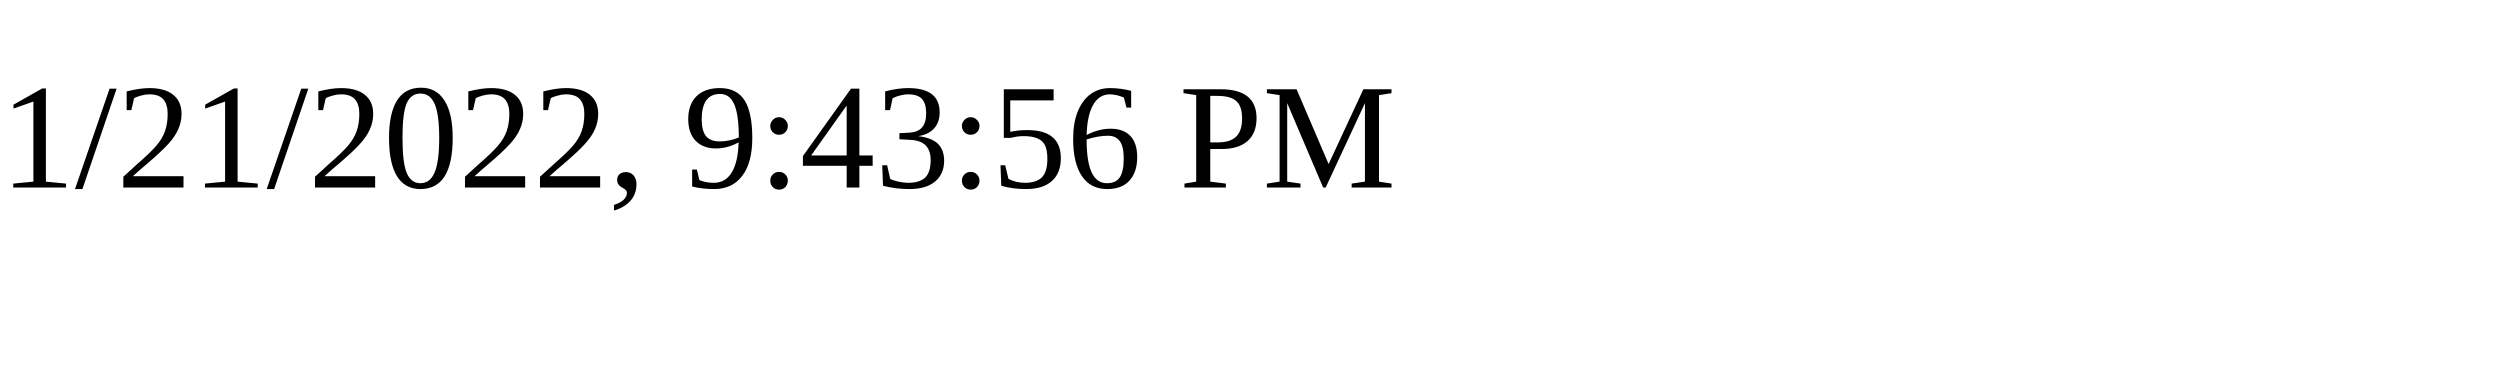
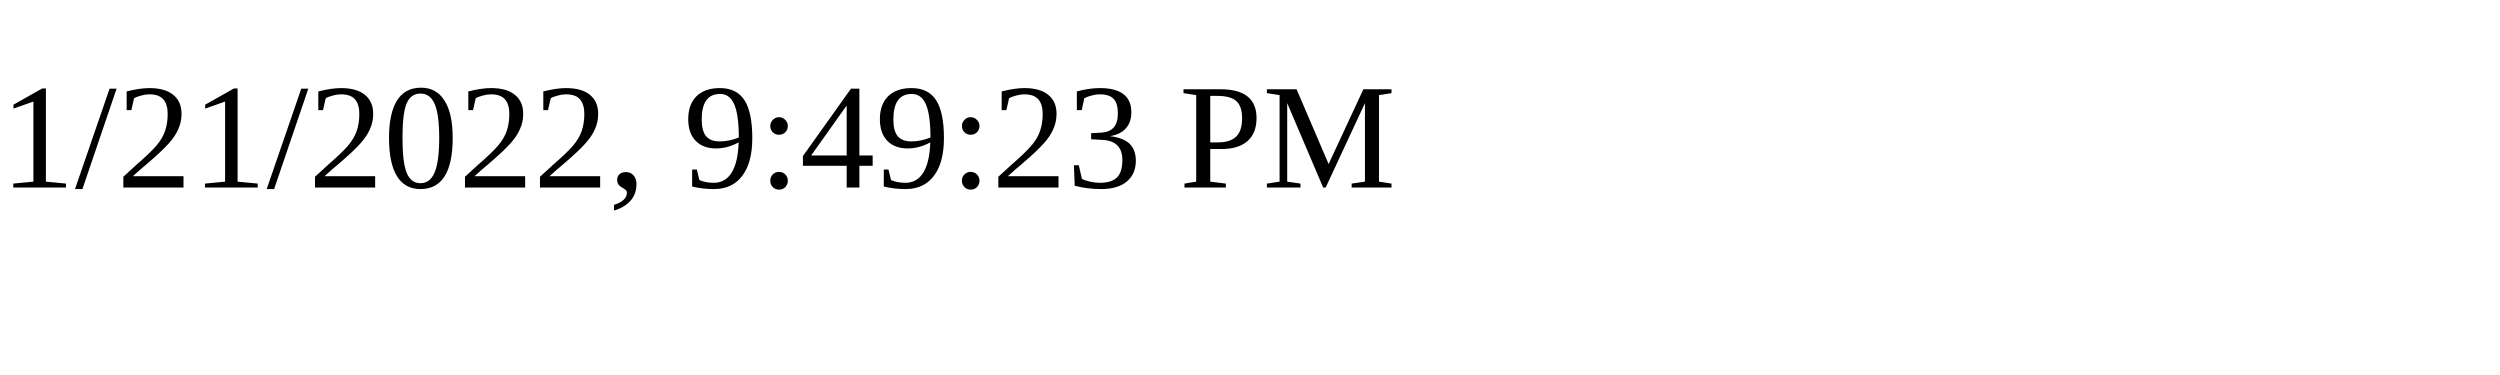
<svg xmlns="http://www.w3.org/2000/svg" height="30" width="200">
-   <text x="0" y="15">1/21/2022, 9:43:56 PM</text>
+   <text x="0" y="15">1/21/2022, 9:49:23 PM</text>
</svg>
